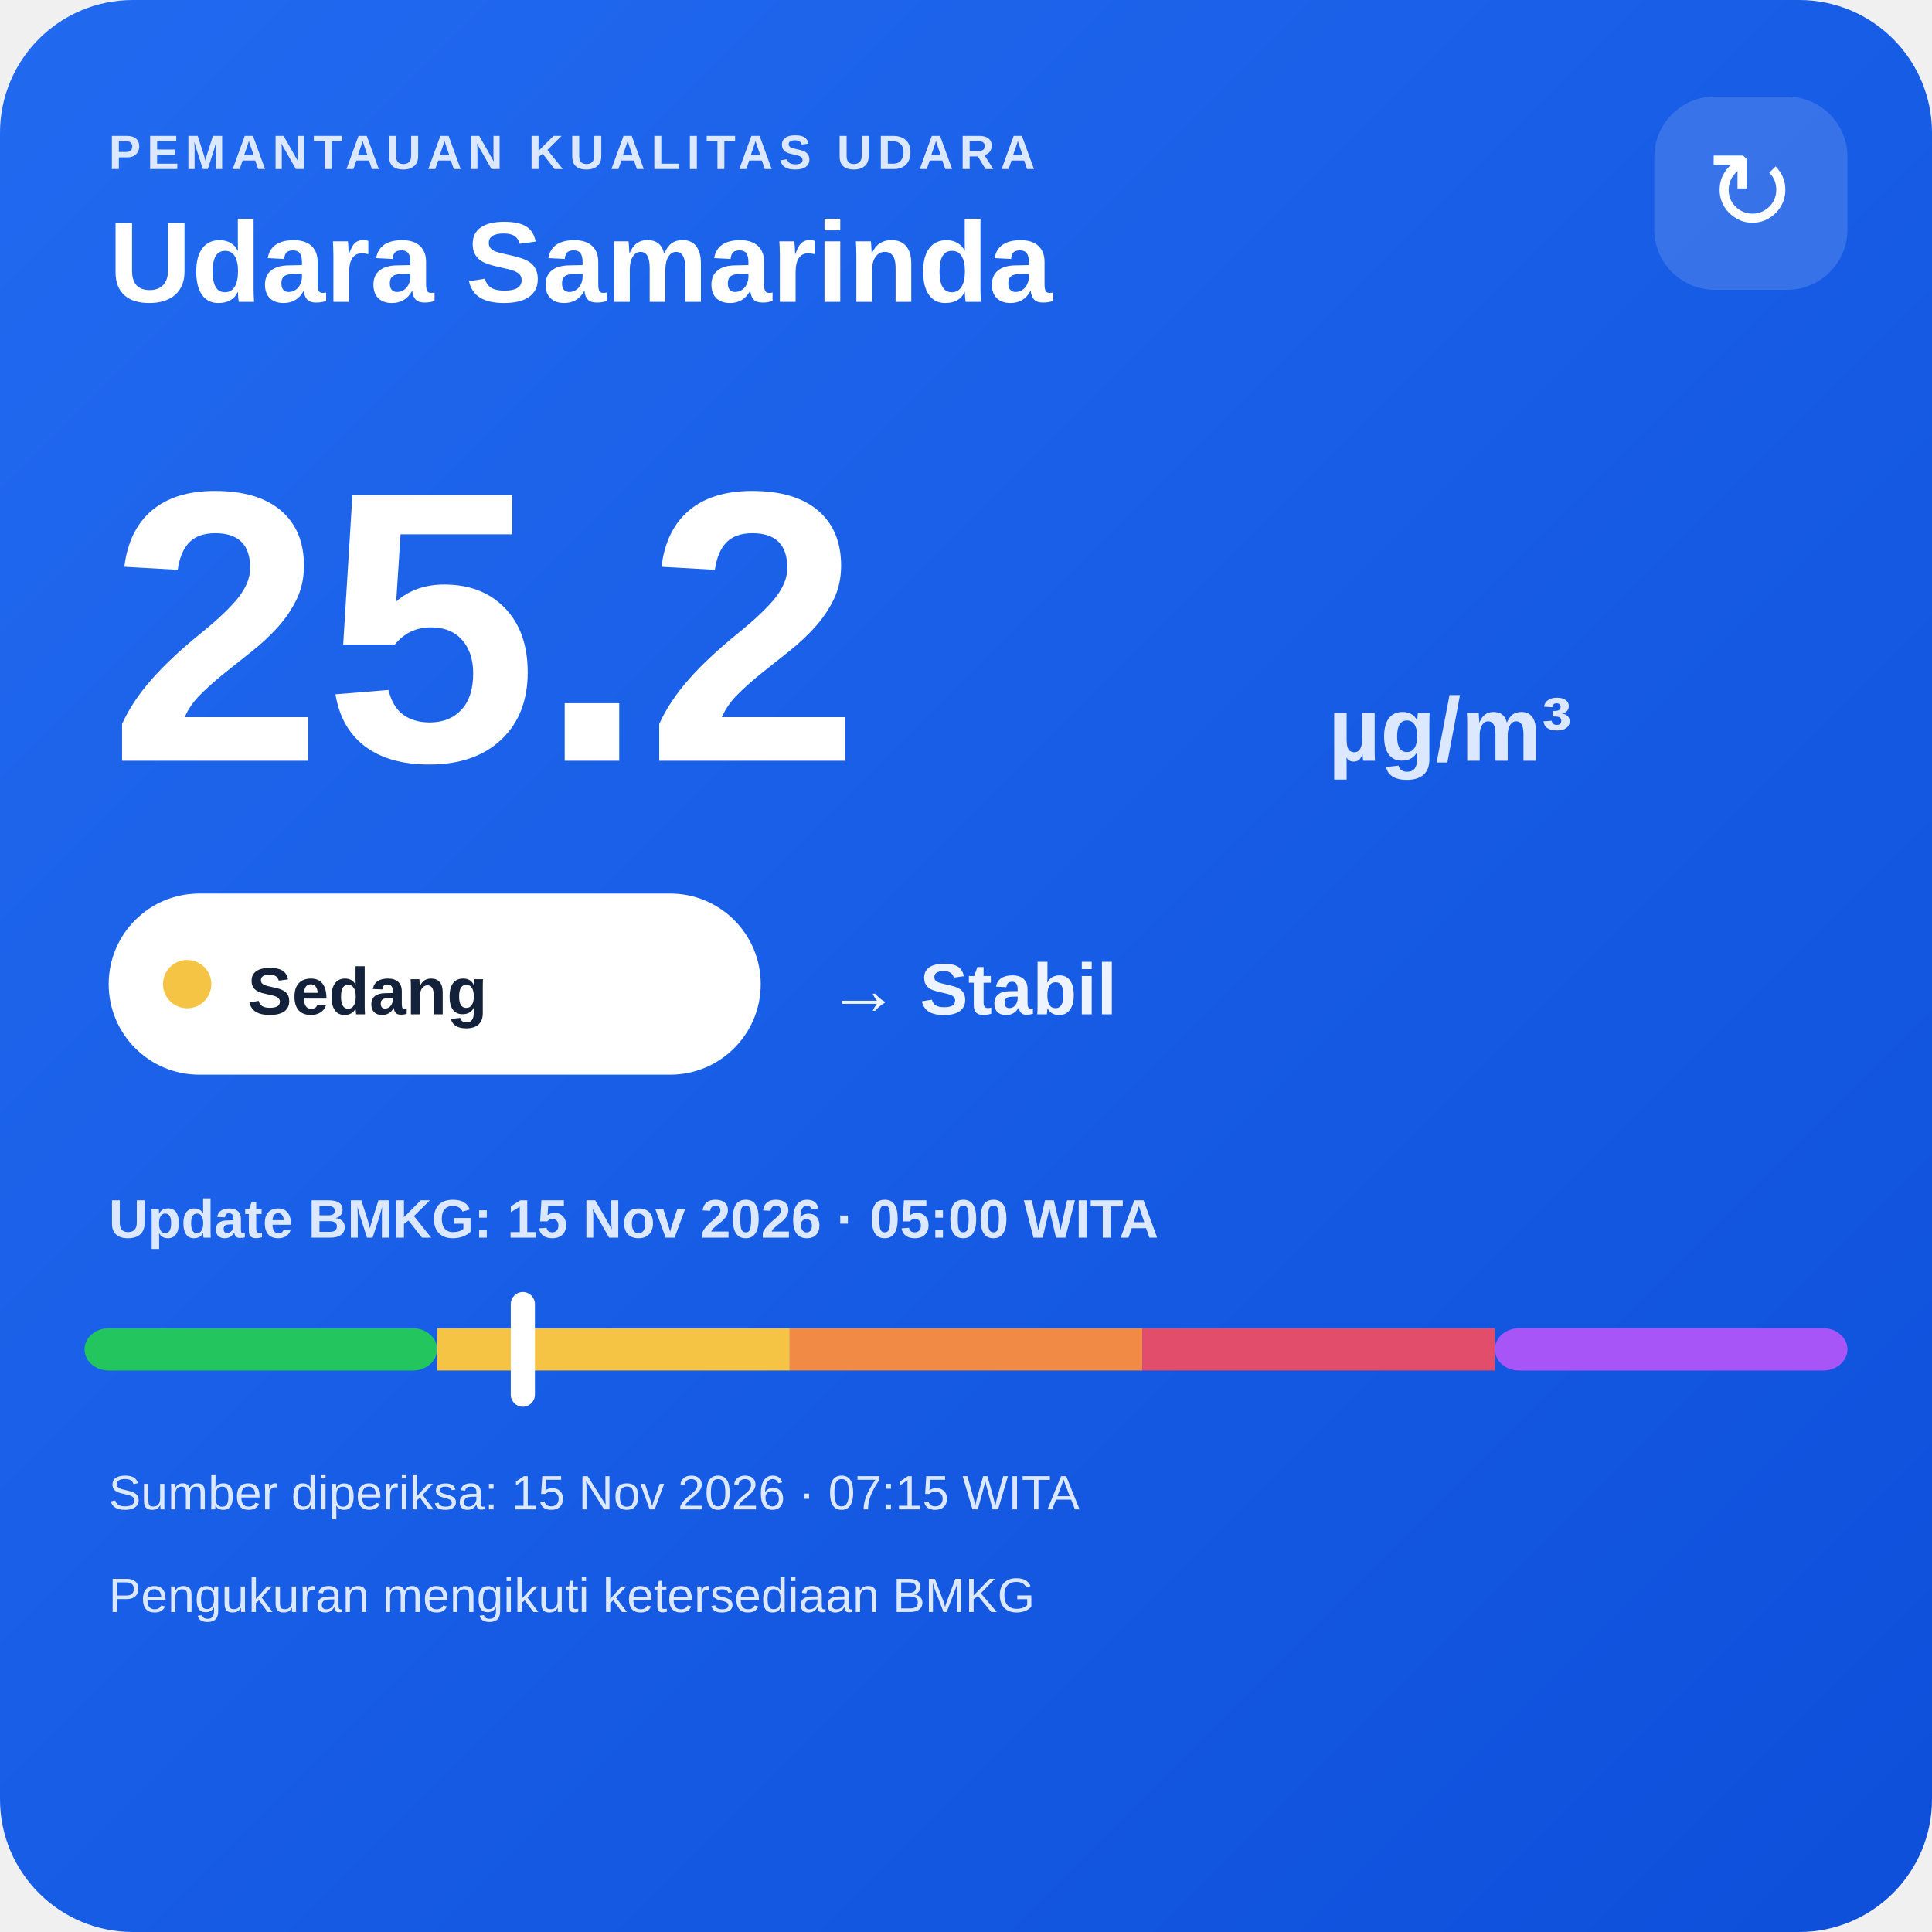
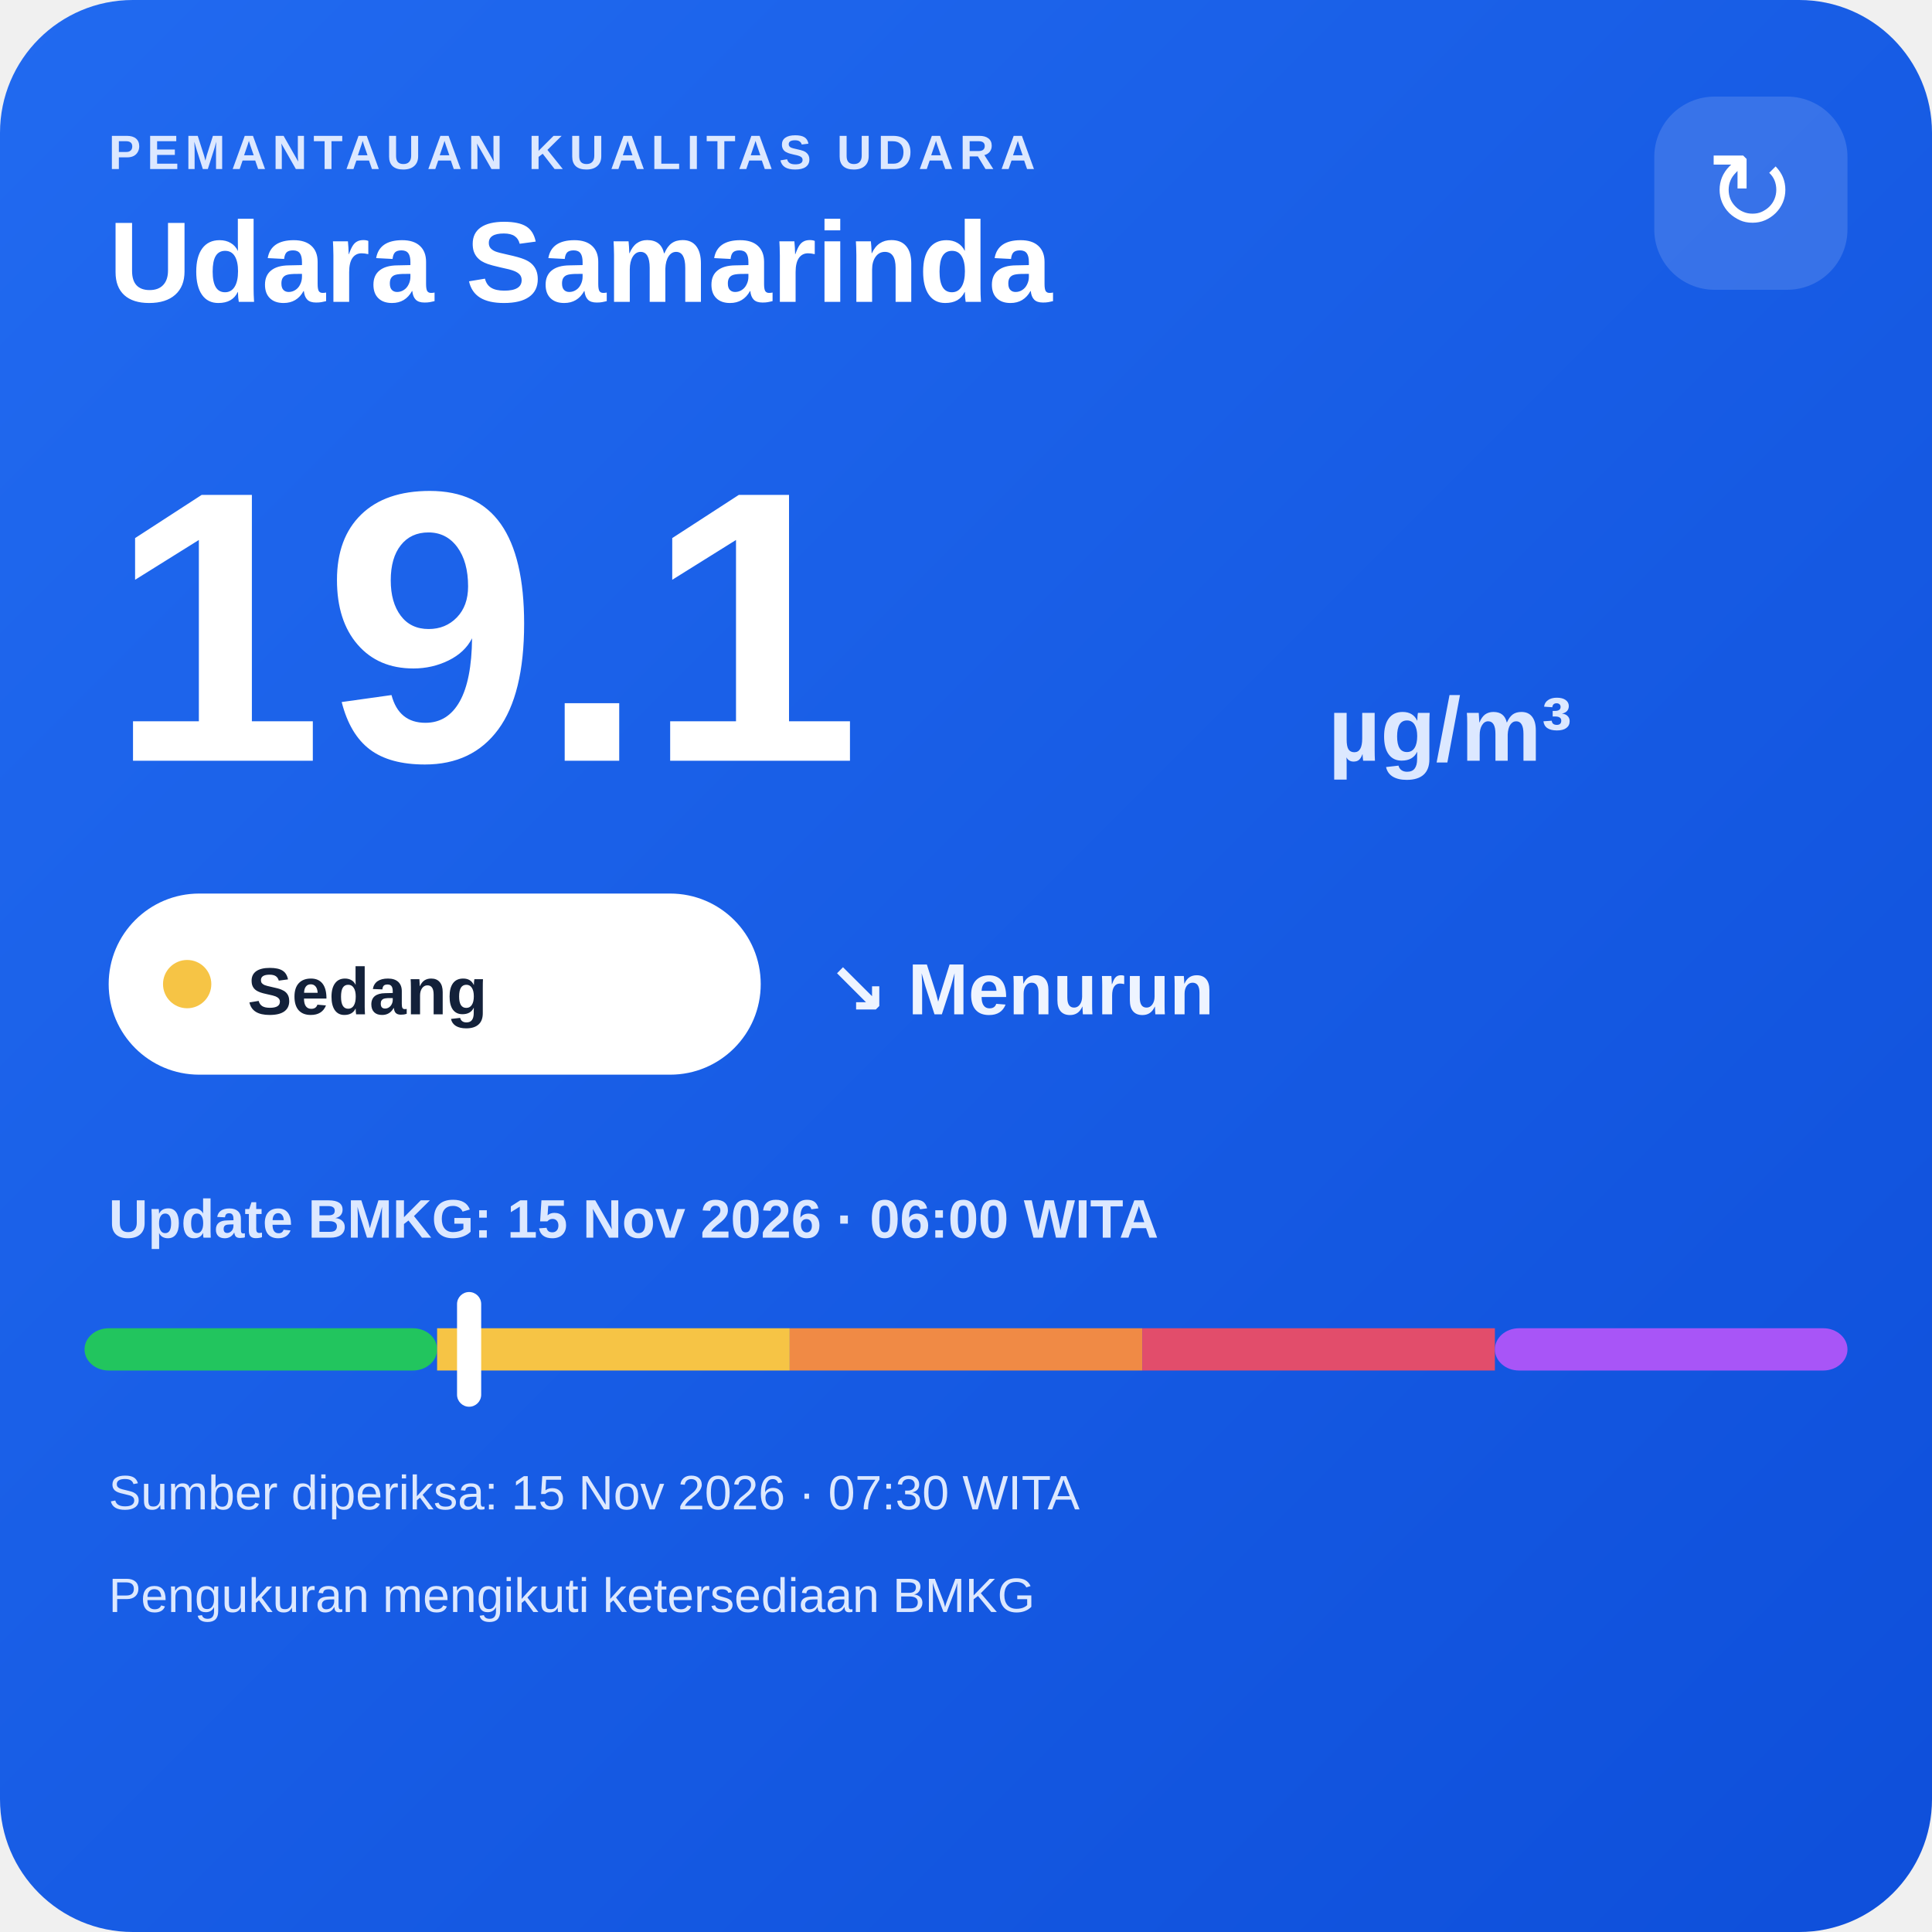
<svg xmlns="http://www.w3.org/2000/svg" width="320" height="320" viewBox="0 0 320 320">
  <defs>
    <linearGradient id="bg" x1="0" y1="0" x2="1" y2="1">
      <stop offset="0" stop-color="#216af0" />
      <stop offset="1" stop-color="#0e4fda" />
    </linearGradient>
  </defs>
  <rect width="320" height="320" rx="22" fill="url(#bg)" />
  <text x="18" y="28" fill="#dce8ff" font-family="Arial,sans-serif" font-size="8" font-weight="700" letter-spacing="1">PEMANTAUAN KUALITAS UDARA</text>
  <text x="18" y="50" fill="#ffffff" font-family="Arial,sans-serif" font-size="19" font-weight="700">Udara Samarinda</text>
  <rect x="274" y="16" width="32" height="32" rx="10" fill="#ffffff" fill-opacity=".14" />
  <text x="290" y="38" text-anchor="middle" fill="#ffffff" font-family="Arial,sans-serif" font-size="18">↻</text>
-   <text x="18" y="126" fill="#ffffff" font-family="Arial,sans-serif" font-size="64" font-weight="800">25.2</text>
+   <text x="18" y="126" fill="#ffffff" font-family="Arial,sans-serif" font-size="64" font-weight="800">19.1</text>
  <text x="220" y="126" fill="#dce8ff" font-family="Arial,sans-serif" font-size="15" font-weight="700">µg/m³</text>
  <rect x="18" y="148" width="108" height="30" rx="15" fill="#ffffff" />
  <circle cx="31" cy="163" r="4" fill="#f6c445" />
  <text x="41" y="168" fill="#13213a" font-family="Arial,sans-serif" font-size="11" font-weight="700">Sedang</text>
-   <text x="137" y="168" fill="#eef4ff" font-family="Arial,sans-serif" font-size="12" font-weight="700">→ Stabil</text>
-   <text x="18" y="205" fill="#dce8ff" font-family="Arial,sans-serif" font-size="9" font-weight="700">Update BMKG: 15 Nov 2026 · 05:00 WITA</text>
+   <text x="137" y="168" fill="#eef4ff" font-family="Arial,sans-serif" font-size="12" font-weight="700">↘ Menurun</text>
+   <text x="18" y="205" fill="#dce8ff" font-family="Arial,sans-serif" font-size="9" font-weight="700">Update BMKG: 15 Nov 2026 · 06:00 WITA</text>
  <rect x="14" y="220" width="58.4" height="7" rx="4" fill="#22c55e" />
  <rect x="72.4" y="220" width="58.4" height="7" fill="#f6c445" />
  <rect x="130.8" y="220" width="58.4" height="7" fill="#f08a45" />
  <rect x="189.2" y="220" width="58.4" height="7" fill="#e24d6b" />
  <rect x="247.6" y="220" width="58.4" height="7" rx="4" fill="#a855f7" />
-   <rect x="84.6" y="214" width="4" height="19" rx="2" fill="#ffffff" />
-   <text x="18" y="250" fill="#dce8ff" font-family="Arial,sans-serif" font-size="8">Sumber diperiksa: 15 Nov 2026 · 07:15 WITA</text>
+   <rect x="75.7" y="214" width="4" height="19" rx="2" fill="#ffffff" />
+   <text x="18" y="250" fill="#dce8ff" font-family="Arial,sans-serif" font-size="8">Sumber diperiksa: 15 Nov 2026 · 07:30 WITA</text>
  <text x="18" y="267" fill="#dce8ff" font-family="Arial,sans-serif" font-size="8">Pengukuran mengikuti ketersediaan BMKG</text>
</svg>
